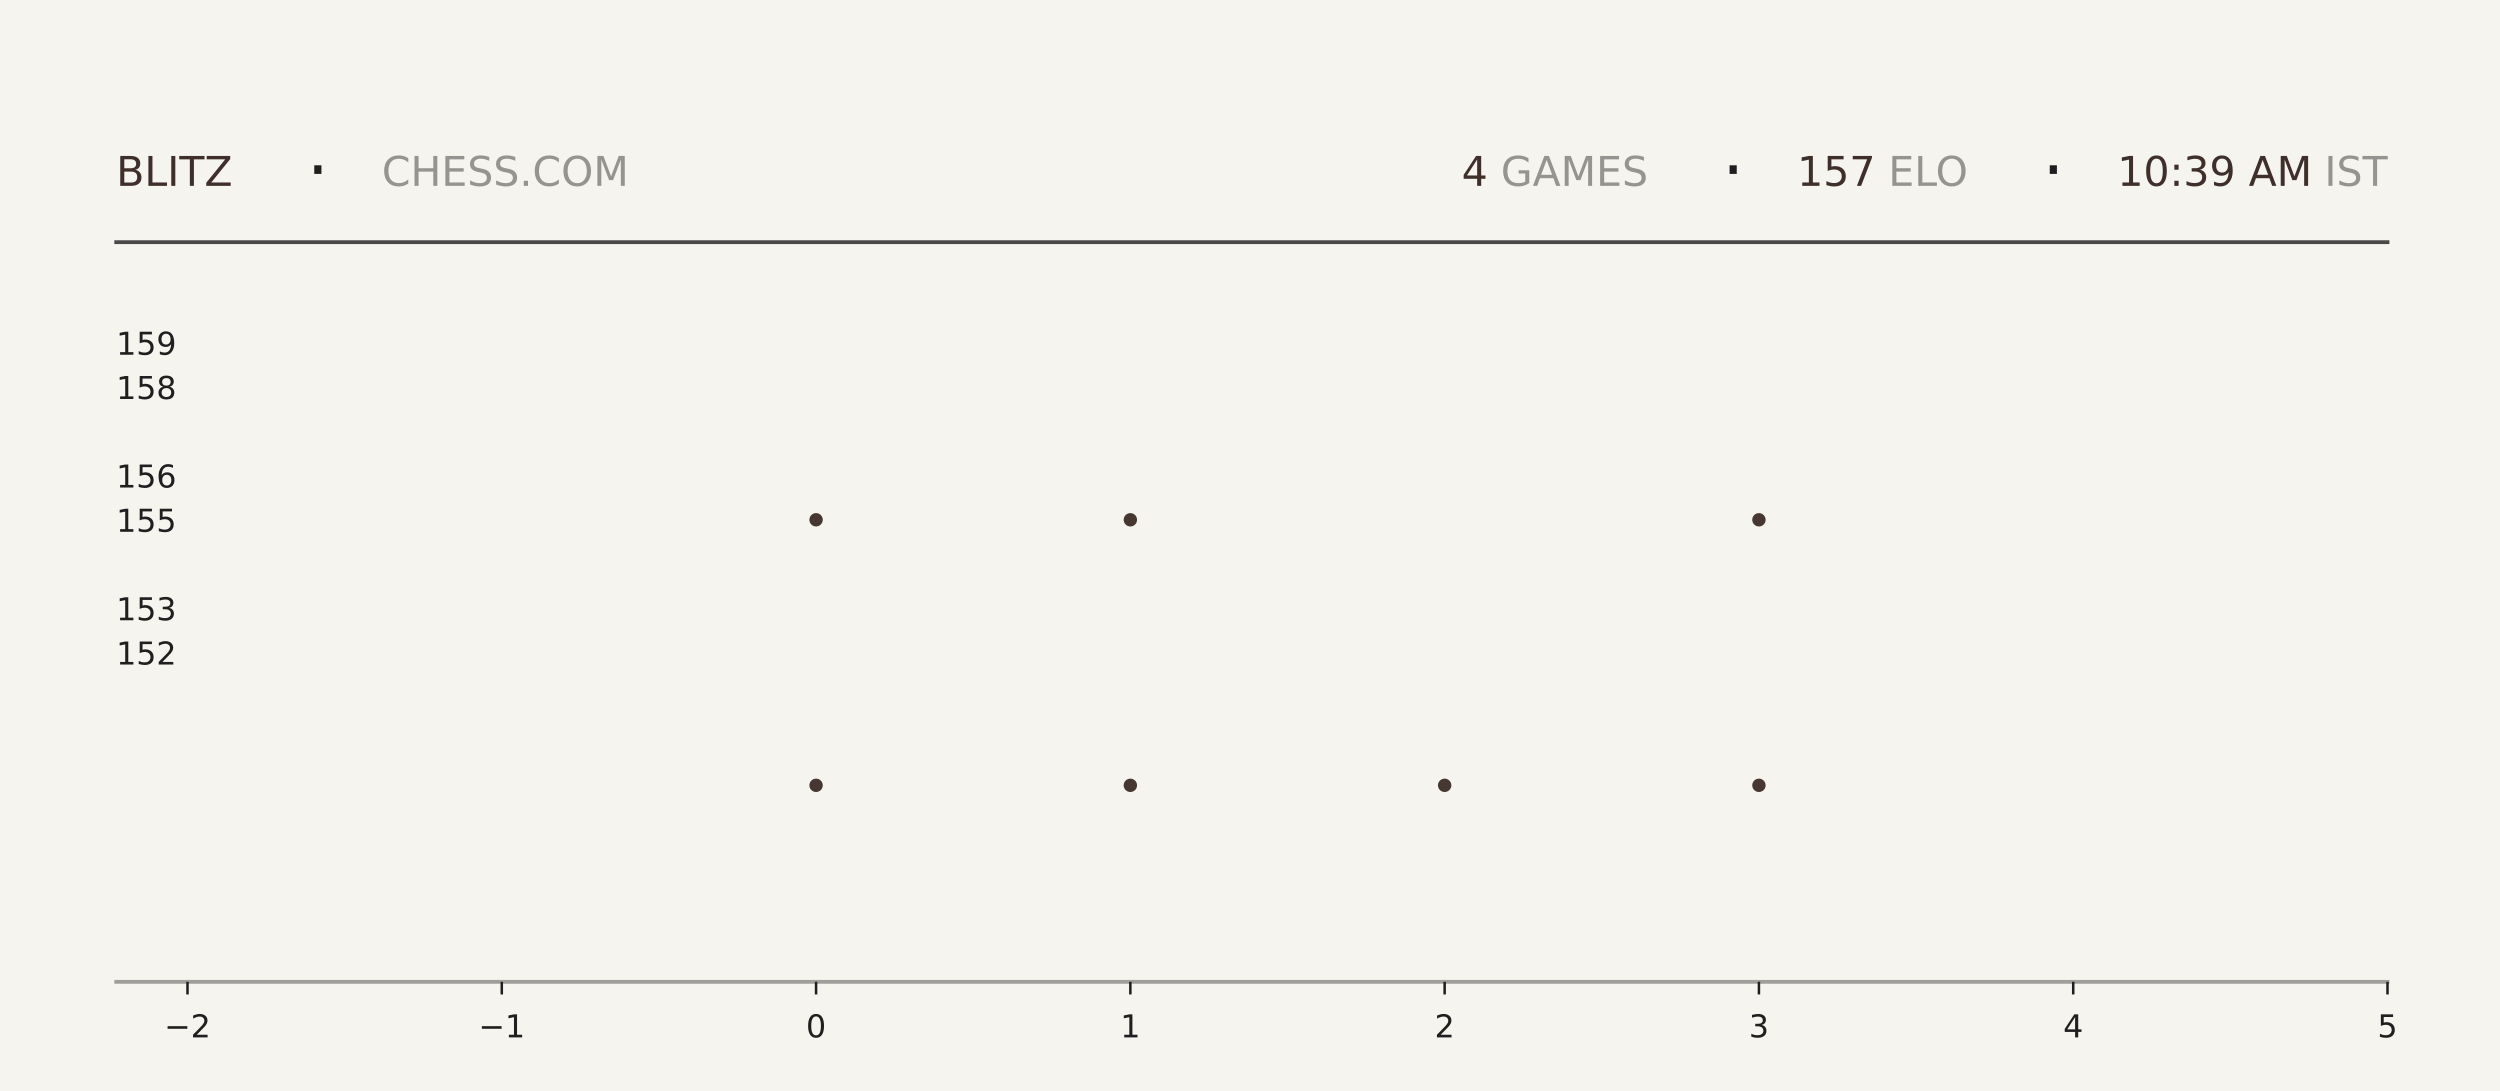
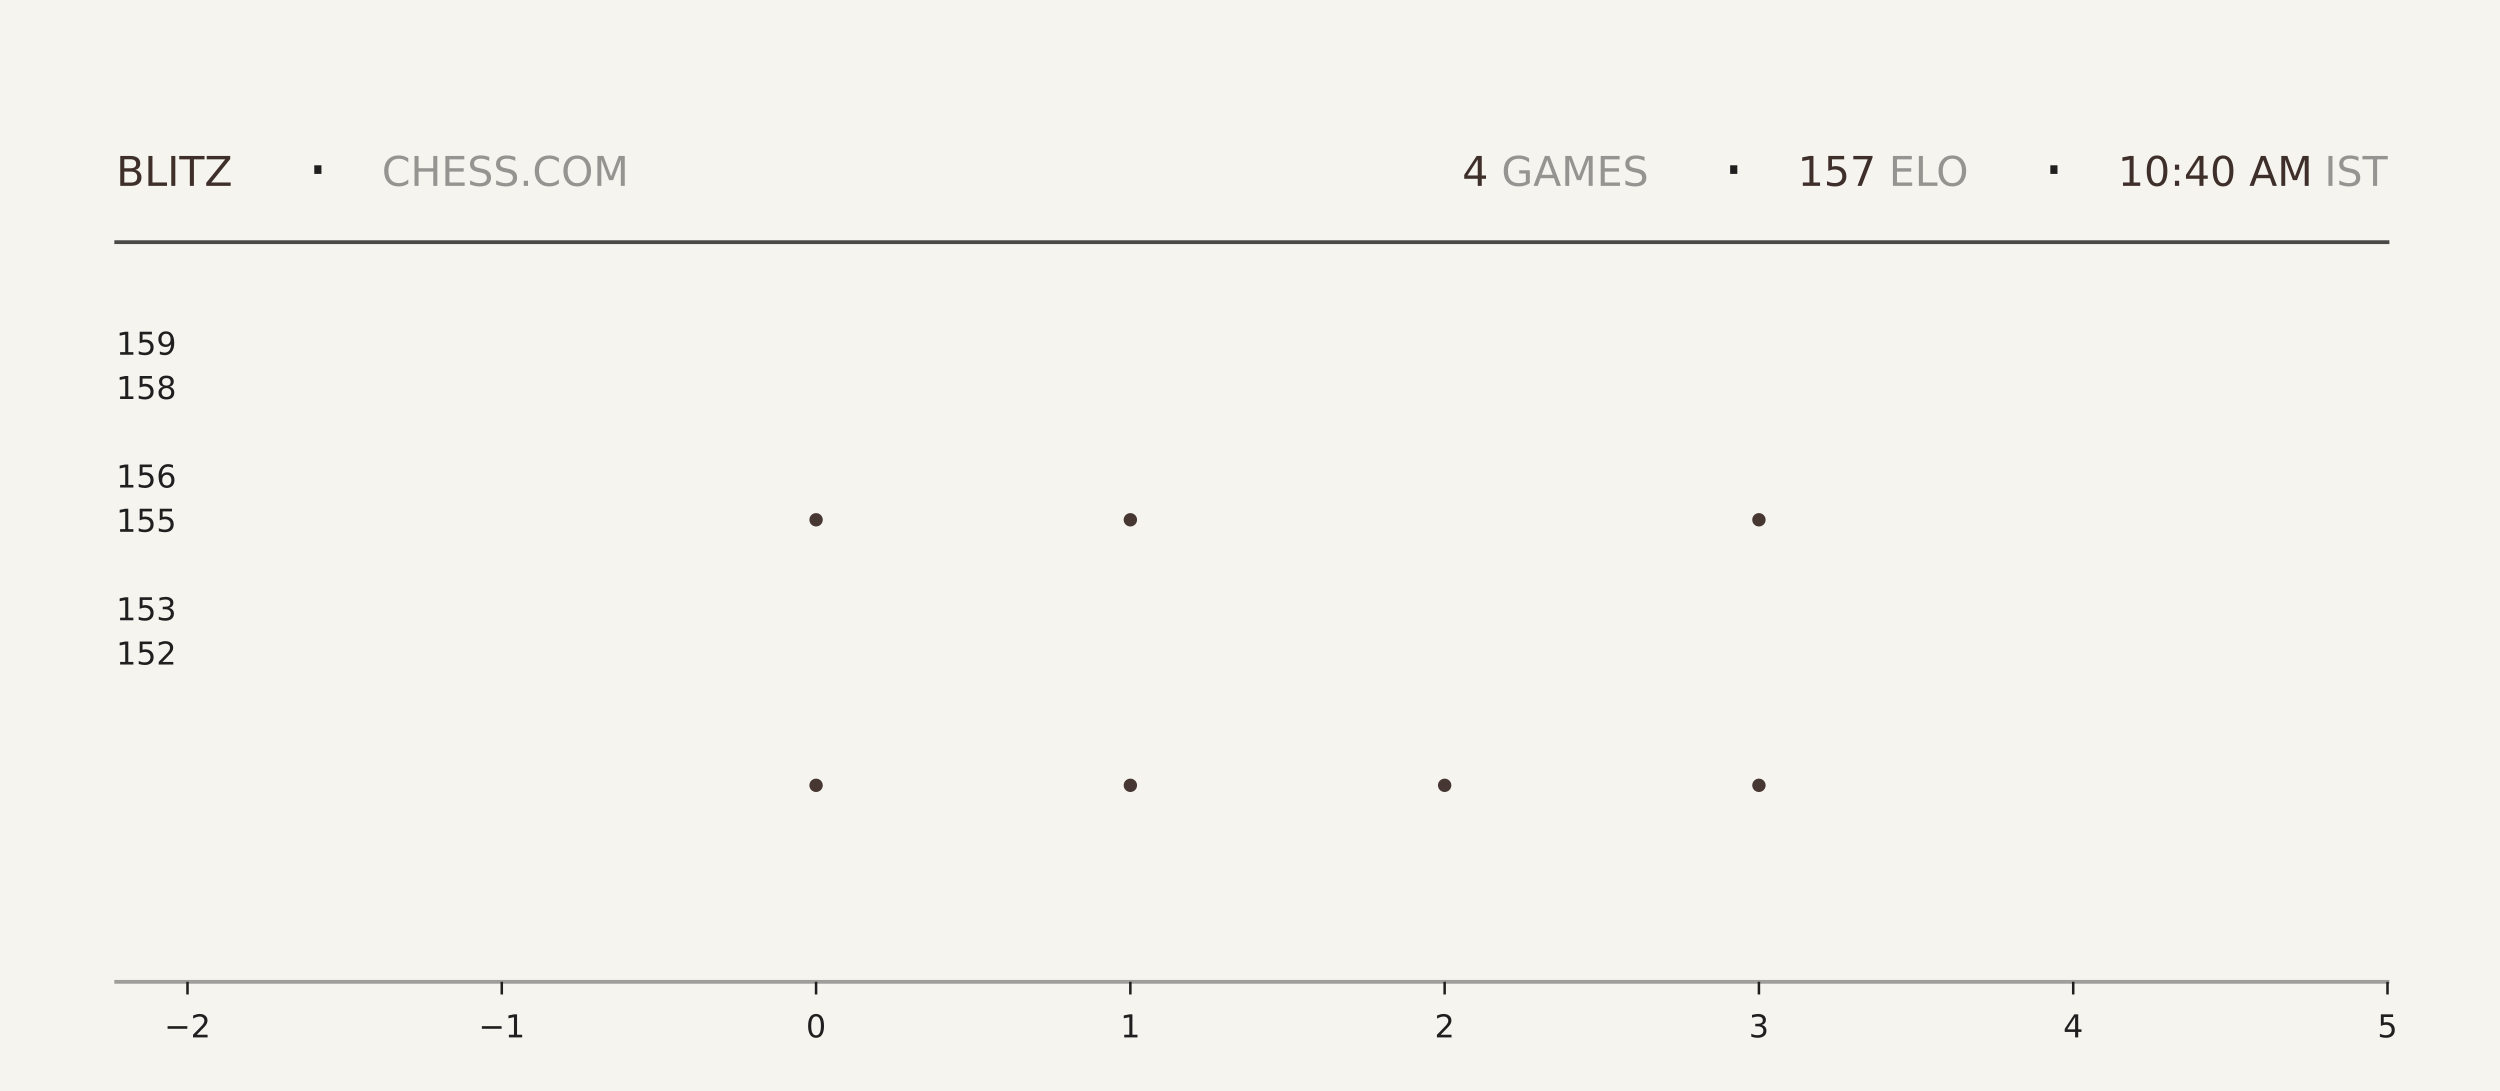
<svg xmlns="http://www.w3.org/2000/svg" xmlns:xlink="http://www.w3.org/1999/xlink" width="792pt" height="345.6pt" viewBox="0 0 792 345.6" version="1.1">
  <defs>
    <style type="text/css">*{stroke-linejoin: round; stroke-linecap: butt}</style>
  </defs>
  <g id="figure_1">
    <g id="patch_1">
      <path d="M 0 345.6  L 792 345.6  L 792 0  L 0 0  z " style="fill: #f6f4ef" />
    </g>
    <g id="axes_1">
      <g id="patch_2">
        <path d="M 59.4 311.04  L 756.36 311.04  L 756.36 103.68  L 59.4 103.68  z " style="fill: #f6f4ef" />
      </g>
      <g id="PathCollection_1">
        <defs>
-           <path id="m438cb81b4f" d="M 0 2.121  C 0.563 2.121 1.102 1.898 1.5 1.5  C 1.898 1.102 2.121 0.563 2.121 0  C 2.121 -0.563 1.898 -1.102 1.5 -1.5  C 1.102 -1.898 0.563 -2.121 0 -2.121  C -0.563 -2.121 -1.102 -1.898 -1.5 -1.5  C -1.898 -1.102 -2.121 -0.563 -2.121 0  C -2.121 0.563 -1.898 1.102 -1.5 1.5  C -1.102 1.898 -0.563 2.121 0 2.121  z " />
-         </defs>
-         <g clip-path="url(#p66a5a46d24)">
-           <use xlink:href="#m438cb81b4f" x="258.531" y="248.79" style="fill: #3e2f2a; fill-opacity: 0.95" />
-           <use xlink:href="#m438cb81b4f" x="258.531" y="164.668" style="fill: #3e2f2a; fill-opacity: 0.95" />
+           <path id="m7aba144145" d="M 0 2.121  C 0.563 2.121 1.102 1.898 1.5 1.5  C 1.898 1.102 2.121 0.563 2.121 0  C 2.121 -0.563 1.898 -1.102 1.5 -1.5  C 1.102 -1.898 0.563 -2.121 0 -2.121  C -0.563 -2.121 -1.102 -1.898 -1.5 -1.5  C -1.898 -1.102 -2.121 -0.563 -2.121 0  C -2.121 0.563 -1.898 1.102 -1.5 1.5  C -1.102 1.898 -0.563 2.121 0 2.121  z " />
+         </defs>
+         <g clip-path="url(#p0c665d3e31)">
+           <use xlink:href="#m7aba144145" x="258.531" y="248.79" style="fill: #3e2f2a; fill-opacity: 0.95" />
+           <use xlink:href="#m7aba144145" x="258.531" y="164.668" style="fill: #3e2f2a; fill-opacity: 0.95" />
        </g>
      </g>
      <g id="PathCollection_2">
-         <g clip-path="url(#p66a5a46d24)">
-           <use xlink:href="#m438cb81b4f" x="358.097" y="248.79" style="fill: #3e2f2a; fill-opacity: 0.95" />
-           <use xlink:href="#m438cb81b4f" x="358.097" y="164.668" style="fill: #3e2f2a; fill-opacity: 0.95" />
-           <use xlink:href="#m438cb81b4f" x="358.097" y="80.547" style="fill: #3e2f2a; fill-opacity: 0.95" />
+         <g clip-path="url(#p0c665d3e31)">
+           <use xlink:href="#m7aba144145" x="358.097" y="248.79" style="fill: #3e2f2a; fill-opacity: 0.95" />
+           <use xlink:href="#m7aba144145" x="358.097" y="164.668" style="fill: #3e2f2a; fill-opacity: 0.95" />
+           <use xlink:href="#m7aba144145" x="358.097" y="80.547" style="fill: #3e2f2a; fill-opacity: 0.95" />
        </g>
      </g>
      <g id="PathCollection_3">
-         <g clip-path="url(#p66a5a46d24)">
-           <use xlink:href="#m438cb81b4f" x="457.663" y="248.79" style="fill: #3e2f2a; fill-opacity: 0.95" />
+         <g clip-path="url(#p0c665d3e31)">
+           <use xlink:href="#m7aba144145" x="457.663" y="248.79" style="fill: #3e2f2a; fill-opacity: 0.95" />
        </g>
      </g>
      <g id="PathCollection_4">
-         <g clip-path="url(#p66a5a46d24)">
-           <use xlink:href="#m438cb81b4f" x="557.229" y="248.79" style="fill: #3e2f2a; fill-opacity: 0.95" />
-           <use xlink:href="#m438cb81b4f" x="557.229" y="164.668" style="fill: #3e2f2a; fill-opacity: 0.95" />
-           <use xlink:href="#m438cb81b4f" x="557.229" y="80.547" style="fill: #3e2f2a; fill-opacity: 0.95" />
+         <g clip-path="url(#p0c665d3e31)">
+           <use xlink:href="#m7aba144145" x="557.229" y="248.79" style="fill: #3e2f2a; fill-opacity: 0.95" />
+           <use xlink:href="#m7aba144145" x="557.229" y="164.668" style="fill: #3e2f2a; fill-opacity: 0.95" />
+           <use xlink:href="#m7aba144145" x="557.229" y="80.547" style="fill: #3e2f2a; fill-opacity: 0.95" />
        </g>
      </g>
      <g id="matplotlib.axis_1">
        <g id="xtick_1">
          <g id="line2d_1">
            <defs>
-               <path id="m2347e79dd5" d="M 0 0  L 0 4  " style="stroke: #1f1f1f; stroke-width: 0.8" />
+               <path id="m33fc5bcfa6" d="M 0 0  L 0 4  " style="stroke: #1f1f1f; stroke-width: 0.8" />
            </defs>
            <g>
-               <use xlink:href="#m2347e79dd5" x="59.4" y="311.04" style="fill: #1f1f1f; stroke: #1f1f1f; stroke-width: 0.8" />
+               <use xlink:href="#m33fc5bcfa6" x="59.4" y="311.04" style="fill: #1f1f1f; stroke: #1f1f1f; stroke-width: 0.8" />
            </g>
          </g>
          <g id="text_1">
            <g style="fill: #1f1f1f" transform="translate(52.02891 328.6384) scale(0.1 -0.1)">
              <defs>
                <path id="DejaVuSans-2212" d="M 678 2272  L 4684 2272  L 4684 1741  L 678 1741  L 678 2272  z " transform="scale(0.015625)" />
                <path id="DejaVuSans-32" d="M 1228 531  L 3431 531  L 3431 0  L 469 0  L 469 531  Q 828 903 1448 1529  Q 2069 2156 2228 2338  Q 2531 2678 2651 2914  Q 2772 3150 2772 3378  Q 2772 3750 2511 3984  Q 2250 4219 1831 4219  Q 1534 4219 1204 4116  Q 875 4013 500 3803  L 500 4441  Q 881 4594 1212 4672  Q 1544 4750 1819 4750  Q 2544 4750 2975 4387  Q 3406 4025 3406 3419  Q 3406 3131 3298 2873  Q 3191 2616 2906 2266  Q 2828 2175 2409 1742  Q 1991 1309 1228 531  z " transform="scale(0.015625)" />
              </defs>
              <use xlink:href="#DejaVuSans-2212" />
              <use xlink:href="#DejaVuSans-32" transform="translate(83.78906 0)" />
            </g>
          </g>
        </g>
        <g id="xtick_2">
          <g id="line2d_2">
            <g>
-               <use xlink:href="#m2347e79dd5" x="158.966" y="311.04" style="fill: #1f1f1f; stroke: #1f1f1f; stroke-width: 0.8" />
+               <use xlink:href="#m33fc5bcfa6" x="158.966" y="311.04" style="fill: #1f1f1f; stroke: #1f1f1f; stroke-width: 0.8" />
            </g>
          </g>
          <g id="text_2">
            <g style="fill: #1f1f1f" transform="translate(151.5946 328.6384) scale(0.1 -0.1)">
              <defs>
                <path id="DejaVuSans-31" d="M 794 531  L 1825 531  L 1825 4091  L 703 3866  L 703 4441  L 1819 4666  L 2450 4666  L 2450 531  L 3481 531  L 3481 0  L 794 0  L 794 531  z " transform="scale(0.015625)" />
              </defs>
              <use xlink:href="#DejaVuSans-2212" />
              <use xlink:href="#DejaVuSans-31" transform="translate(83.78906 0)" />
            </g>
          </g>
        </g>
        <g id="xtick_3">
          <g id="line2d_3">
            <g>
-               <use xlink:href="#m2347e79dd5" x="258.531" y="311.04" style="fill: #1f1f1f; stroke: #1f1f1f; stroke-width: 0.8" />
+               <use xlink:href="#m33fc5bcfa6" x="258.531" y="311.04" style="fill: #1f1f1f; stroke: #1f1f1f; stroke-width: 0.8" />
            </g>
          </g>
          <g id="text_3">
            <g style="fill: #1f1f1f" transform="translate(255.3502 328.6384) scale(0.1 -0.1)">
              <defs>
                <path id="DejaVuSans-30" d="M 2034 4250  Q 1547 4250 1301 3770  Q 1056 3291 1056 2328  Q 1056 1369 1301 889  Q 1547 409 2034 409  Q 2525 409 2770 889  Q 3016 1369 3016 2328  Q 3016 3291 2770 3770  Q 2525 4250 2034 4250  z M 2034 4750  Q 2819 4750 3233 4129  Q 3647 3509 3647 2328  Q 3647 1150 3233 529  Q 2819 -91 2034 -91  Q 1250 -91 836 529  Q 422 1150 422 2328  Q 422 3509 836 4129  Q 1250 4750 2034 4750  z " transform="scale(0.015625)" />
              </defs>
              <use xlink:href="#DejaVuSans-30" />
            </g>
          </g>
        </g>
        <g id="xtick_4">
          <g id="line2d_4">
            <g>
-               <use xlink:href="#m2347e79dd5" x="358.097" y="311.04" style="fill: #1f1f1f; stroke: #1f1f1f; stroke-width: 0.8" />
+               <use xlink:href="#m33fc5bcfa6" x="358.097" y="311.04" style="fill: #1f1f1f; stroke: #1f1f1f; stroke-width: 0.8" />
            </g>
          </g>
          <g id="text_4">
            <g style="fill: #1f1f1f" transform="translate(354.9159 328.6384) scale(0.1 -0.1)">
              <use xlink:href="#DejaVuSans-31" />
            </g>
          </g>
        </g>
        <g id="xtick_5">
          <g id="line2d_5">
            <g>
-               <use xlink:href="#m2347e79dd5" x="457.663" y="311.04" style="fill: #1f1f1f; stroke: #1f1f1f; stroke-width: 0.8" />
+               <use xlink:href="#m33fc5bcfa6" x="457.663" y="311.04" style="fill: #1f1f1f; stroke: #1f1f1f; stroke-width: 0.8" />
            </g>
          </g>
          <g id="text_5">
            <g style="fill: #1f1f1f" transform="translate(454.4816 328.6384) scale(0.1 -0.1)">
              <use xlink:href="#DejaVuSans-32" />
            </g>
          </g>
        </g>
        <g id="xtick_6">
          <g id="line2d_6">
            <g>
-               <use xlink:href="#m2347e79dd5" x="557.229" y="311.04" style="fill: #1f1f1f; stroke: #1f1f1f; stroke-width: 0.8" />
+               <use xlink:href="#m33fc5bcfa6" x="557.229" y="311.04" style="fill: #1f1f1f; stroke: #1f1f1f; stroke-width: 0.8" />
            </g>
          </g>
          <g id="text_6">
            <g style="fill: #1f1f1f" transform="translate(554.0473 328.6384) scale(0.1 -0.1)">
              <defs>
                <path id="DejaVuSans-33" d="M 2597 2516  Q 3050 2419 3304 2112  Q 3559 1806 3559 1356  Q 3559 666 3084 287  Q 2609 -91 1734 -91  Q 1441 -91 1130 -33  Q 819 25 488 141  L 488 750  Q 750 597 1062 519  Q 1375 441 1716 441  Q 2309 441 2620 675  Q 2931 909 2931 1356  Q 2931 1769 2642 2001  Q 2353 2234 1838 2234  L 1294 2234  L 1294 2753  L 1863 2753  Q 2328 2753 2575 2939  Q 2822 3125 2822 3475  Q 2822 3834 2567 4026  Q 2313 4219 1838 4219  Q 1578 4219 1281 4162  Q 984 4106 628 3988  L 628 4550  Q 988 4650 1302 4700  Q 1616 4750 1894 4750  Q 2613 4750 3031 4423  Q 3450 4097 3450 3541  Q 3450 3153 3228 2886  Q 3006 2619 2597 2516  z " transform="scale(0.015625)" />
              </defs>
              <use xlink:href="#DejaVuSans-33" />
            </g>
          </g>
        </g>
        <g id="xtick_7">
          <g id="line2d_7">
            <g>
-               <use xlink:href="#m2347e79dd5" x="656.794" y="311.04" style="fill: #1f1f1f; stroke: #1f1f1f; stroke-width: 0.8" />
+               <use xlink:href="#m33fc5bcfa6" x="656.794" y="311.04" style="fill: #1f1f1f; stroke: #1f1f1f; stroke-width: 0.8" />
            </g>
          </g>
          <g id="text_7">
            <g style="fill: #1f1f1f" transform="translate(653.613 328.6384) scale(0.1 -0.1)">
              <defs>
                <path id="DejaVuSans-34" d="M 2419 4116  L 825 1625  L 2419 1625  L 2419 4116  z M 2253 4666  L 3047 4666  L 3047 1625  L 3713 1625  L 3713 1100  L 3047 1100  L 3047 0  L 2419 0  L 2419 1100  L 313 1100  L 313 1709  L 2253 4666  z " transform="scale(0.015625)" />
              </defs>
              <use xlink:href="#DejaVuSans-34" />
            </g>
          </g>
        </g>
        <g id="xtick_8">
          <g id="line2d_8">
            <g>
-               <use xlink:href="#m2347e79dd5" x="756.36" y="311.04" style="fill: #1f1f1f; stroke: #1f1f1f; stroke-width: 0.8" />
+               <use xlink:href="#m33fc5bcfa6" x="756.36" y="311.04" style="fill: #1f1f1f; stroke: #1f1f1f; stroke-width: 0.8" />
            </g>
          </g>
          <g id="text_8">
            <g style="fill: #1f1f1f" transform="translate(753.1788 328.6384) scale(0.1 -0.1)">
              <defs>
                <path id="DejaVuSans-35" d="M 691 4666  L 3169 4666  L 3169 4134  L 1269 4134  L 1269 2991  Q 1406 3038 1543 3061  Q 1681 3084 1819 3084  Q 2600 3084 3056 2656  Q 3513 2228 3513 1497  Q 3513 744 3044 326  Q 2575 -91 1722 -91  Q 1428 -91 1123 -41  Q 819 9 494 109  L 494 744  Q 775 591 1075 516  Q 1375 441 1709 441  Q 2250 441 2565 725  Q 2881 1009 2881 1497  Q 2881 1984 2565 2268  Q 2250 2553 1709 2553  Q 1456 2553 1204 2497  Q 953 2441 691 2322  L 691 4666  z " transform="scale(0.015625)" />
              </defs>
              <use xlink:href="#DejaVuSans-35" />
            </g>
          </g>
        </g>
      </g>
      <g id="matplotlib.axis_2">
        <g id="ytick_1">
          <g id="line2d_9" />
          <g id="text_9">
            <g style="fill: #1f1f1f" transform="translate(36.8125 210.5283) scale(0.1 -0.1)">
              <use xlink:href="#DejaVuSans-31" />
              <use xlink:href="#DejaVuSans-35" transform="translate(63.62305 0)" />
              <use xlink:href="#DejaVuSans-32" transform="translate(127.2461 0)" />
            </g>
          </g>
        </g>
        <g id="ytick_2">
          <g id="line2d_10" />
          <g id="text_10">
            <g style="fill: #1f1f1f" transform="translate(36.8125 196.508) scale(0.1 -0.1)">
              <use xlink:href="#DejaVuSans-31" />
              <use xlink:href="#DejaVuSans-35" transform="translate(63.62305 0)" />
              <use xlink:href="#DejaVuSans-33" transform="translate(127.2461 0)" />
            </g>
          </g>
        </g>
        <g id="ytick_3">
          <g id="line2d_11" />
          <g id="text_11">
            <g style="fill: #1f1f1f" transform="translate(36.8125 168.4675) scale(0.1 -0.1)">
              <use xlink:href="#DejaVuSans-31" />
              <use xlink:href="#DejaVuSans-35" transform="translate(63.62305 0)" />
              <use xlink:href="#DejaVuSans-35" transform="translate(127.2461 0)" />
            </g>
          </g>
        </g>
        <g id="ytick_4">
          <g id="line2d_12" />
          <g id="text_12">
            <g style="fill: #1f1f1f" transform="translate(36.8125 154.4472) scale(0.1 -0.1)">
              <defs>
                <path id="DejaVuSans-36" d="M 2113 2584  Q 1688 2584 1439 2293  Q 1191 2003 1191 1497  Q 1191 994 1439 701  Q 1688 409 2113 409  Q 2538 409 2786 701  Q 3034 994 3034 1497  Q 3034 2003 2786 2293  Q 2538 2584 2113 2584  z M 3366 4563  L 3366 3988  Q 3128 4100 2886 4159  Q 2644 4219 2406 4219  Q 1781 4219 1451 3797  Q 1122 3375 1075 2522  Q 1259 2794 1537 2939  Q 1816 3084 2150 3084  Q 2853 3084 3261 2657  Q 3669 2231 3669 1497  Q 3669 778 3244 343  Q 2819 -91 2113 -91  Q 1303 -91 875 529  Q 447 1150 447 2328  Q 447 3434 972 4092  Q 1497 4750 2381 4750  Q 2619 4750 2861 4703  Q 3103 4656 3366 4563  z " transform="scale(0.015625)" />
              </defs>
              <use xlink:href="#DejaVuSans-31" />
              <use xlink:href="#DejaVuSans-35" transform="translate(63.62305 0)" />
              <use xlink:href="#DejaVuSans-36" transform="translate(127.2461 0)" />
            </g>
          </g>
        </g>
        <g id="ytick_5">
          <g id="line2d_13" />
          <g id="text_13">
            <g style="fill: #1f1f1f" transform="translate(36.8125 126.4066) scale(0.1 -0.1)">
              <defs>
                <path id="DejaVuSans-38" d="M 2034 2216  Q 1584 2216 1326 1975  Q 1069 1734 1069 1313  Q 1069 891 1326 650  Q 1584 409 2034 409  Q 2484 409 2743 651  Q 3003 894 3003 1313  Q 3003 1734 2745 1975  Q 2488 2216 2034 2216  z M 1403 2484  Q 997 2584 770 2862  Q 544 3141 544 3541  Q 544 4100 942 4425  Q 1341 4750 2034 4750  Q 2731 4750 3128 4425  Q 3525 4100 3525 3541  Q 3525 3141 3298 2862  Q 3072 2584 2669 2484  Q 3125 2378 3379 2068  Q 3634 1759 3634 1313  Q 3634 634 3220 271  Q 2806 -91 2034 -91  Q 1263 -91 848 271  Q 434 634 434 1313  Q 434 1759 690 2068  Q 947 2378 1403 2484  z M 1172 3481  Q 1172 3119 1398 2916  Q 1625 2713 2034 2713  Q 2441 2713 2670 2916  Q 2900 3119 2900 3481  Q 2900 3844 2670 4047  Q 2441 4250 2034 4250  Q 1625 4250 1398 4047  Q 1172 3844 1172 3481  z " transform="scale(0.015625)" />
              </defs>
              <use xlink:href="#DejaVuSans-31" />
              <use xlink:href="#DejaVuSans-35" transform="translate(63.62305 0)" />
              <use xlink:href="#DejaVuSans-38" transform="translate(127.2461 0)" />
            </g>
          </g>
        </g>
        <g id="ytick_6">
          <g id="line2d_14" />
          <g id="text_14">
            <g style="fill: #1f1f1f" transform="translate(36.8125 112.3863) scale(0.1 -0.1)">
              <defs>
                <path id="DejaVuSans-39" d="M 703 97  L 703 672  Q 941 559 1184 500  Q 1428 441 1663 441  Q 2288 441 2617 861  Q 2947 1281 2994 2138  Q 2813 1869 2534 1725  Q 2256 1581 1919 1581  Q 1219 1581 811 2004  Q 403 2428 403 3163  Q 403 3881 828 4315  Q 1253 4750 1959 4750  Q 2769 4750 3195 4129  Q 3622 3509 3622 2328  Q 3622 1225 3098 567  Q 2575 -91 1691 -91  Q 1453 -91 1209 -44  Q 966 3 703 97  z M 1959 2075  Q 2384 2075 2632 2365  Q 2881 2656 2881 3163  Q 2881 3666 2632 3958  Q 2384 4250 1959 4250  Q 1534 4250 1286 3958  Q 1038 3666 1038 3163  Q 1038 2656 1286 2365  Q 1534 2075 1959 2075  z " transform="scale(0.015625)" />
              </defs>
              <use xlink:href="#DejaVuSans-31" />
              <use xlink:href="#DejaVuSans-35" transform="translate(63.62305 0)" />
              <use xlink:href="#DejaVuSans-39" transform="translate(127.2461 0)" />
            </g>
          </g>
        </g>
      </g>
    </g>
    <g id="line2d_15">
      <path d="M 36.82 76.723  L 756.36 76.723  " style="fill: none; stroke: #1f1f1f; stroke-opacity: 0.8; stroke-width: 1.2; stroke-linecap: square" />
    </g>
    <g id="line2d_16">
      <path d="M 36.82 311.04  L 756.36 311.04  " style="fill: none; stroke: #1f1f1f; stroke-opacity: 0.4; stroke-width: 1.2; stroke-linecap: square" />
    </g>
    <g id="text_15">
      <g style="fill: #3e2f2a" transform="translate(36.82 58.88319) scale(0.13 -0.13)">
        <defs>
          <path id="DejaVuSans-42" d="M 1259 2228  L 1259 519  L 2272 519  Q 2781 519 3026 730  Q 3272 941 3272 1375  Q 3272 1813 3026 2020  Q 2781 2228 2272 2228  L 1259 2228  z M 1259 4147  L 1259 2741  L 2194 2741  Q 2656 2741 2882 2914  Q 3109 3088 3109 3444  Q 3109 3797 2882 3972  Q 2656 4147 2194 4147  L 1259 4147  z M 628 4666  L 2241 4666  Q 2963 4666 3353 4366  Q 3744 4066 3744 3513  Q 3744 3084 3544 2831  Q 3344 2578 2956 2516  Q 3422 2416 3680 2098  Q 3938 1781 3938 1306  Q 3938 681 3513 340  Q 3088 0 2303 0  L 628 0  L 628 4666  z " transform="scale(0.015625)" />
          <path id="DejaVuSans-4c" d="M 628 4666  L 1259 4666  L 1259 531  L 3531 531  L 3531 0  L 628 0  L 628 4666  z " transform="scale(0.015625)" />
          <path id="DejaVuSans-49" d="M 628 4666  L 1259 4666  L 1259 0  L 628 0  L 628 4666  z " transform="scale(0.015625)" />
          <path id="DejaVuSans-54" d="M -19 4666  L 3928 4666  L 3928 4134  L 2272 4134  L 2272 0  L 1638 0  L 1638 4134  L -19 4134  L -19 4666  z " transform="scale(0.015625)" />
          <path id="DejaVuSans-5a" d="M 359 4666  L 4025 4666  L 4025 4184  L 1075 531  L 4097 531  L 4097 0  L 288 0  L 288 481  L 3238 4134  L 359 4134  L 359 4666  z " transform="scale(0.015625)" />
        </defs>
        <use xlink:href="#DejaVuSans-42" />
        <use xlink:href="#DejaVuSans-4c" transform="translate(68.60352 0)" />
        <use xlink:href="#DejaVuSans-49" transform="translate(124.3164 0)" />
        <use xlink:href="#DejaVuSans-54" transform="translate(153.8086 0)" />
        <use xlink:href="#DejaVuSans-5a" transform="translate(214.8926 0)" />
      </g>
    </g>
    <g id="text_16">
      <g style="fill: #1f1f1f" transform="translate(97.21 61.36662) scale(0.22 -0.22)">
        <defs>
          <path id="DejaVuSans-b7" d="M 684 2619  L 1344 2619  L 1344 1825  L 684 1825  L 684 2619  z " transform="scale(0.015625)" />
        </defs>
        <use xlink:href="#DejaVuSans-b7" />
      </g>
    </g>
    <g id="text_17">
      <g style="fill: #1f1f1f; opacity: 0.45" transform="translate(120.97 58.88319) scale(0.13 -0.13)">
        <defs>
          <path id="DejaVuSans-43" d="M 4122 4306  L 4122 3641  Q 3803 3938 3442 4084  Q 3081 4231 2675 4231  Q 1875 4231 1450 3742  Q 1025 3253 1025 2328  Q 1025 1406 1450 917  Q 1875 428 2675 428  Q 3081 428 3442 575  Q 3803 722 4122 1019  L 4122 359  Q 3791 134 3420 21  Q 3050 -91 2638 -91  Q 1578 -91 968 557  Q 359 1206 359 2328  Q 359 3453 968 4101  Q 1578 4750 2638 4750  Q 3056 4750 3426 4639  Q 3797 4528 4122 4306  z " transform="scale(0.015625)" />
          <path id="DejaVuSans-48" d="M 628 4666  L 1259 4666  L 1259 2753  L 3553 2753  L 3553 4666  L 4184 4666  L 4184 0  L 3553 0  L 3553 2222  L 1259 2222  L 1259 0  L 628 0  L 628 4666  z " transform="scale(0.015625)" />
          <path id="DejaVuSans-45" d="M 628 4666  L 3578 4666  L 3578 4134  L 1259 4134  L 1259 2753  L 3481 2753  L 3481 2222  L 1259 2222  L 1259 531  L 3634 531  L 3634 0  L 628 0  L 628 4666  z " transform="scale(0.015625)" />
          <path id="DejaVuSans-53" d="M 3425 4513  L 3425 3897  Q 3066 4069 2747 4153  Q 2428 4238 2131 4238  Q 1616 4238 1336 4038  Q 1056 3838 1056 3469  Q 1056 3159 1242 3001  Q 1428 2844 1947 2747  L 2328 2669  Q 3034 2534 3370 2195  Q 3706 1856 3706 1288  Q 3706 609 3251 259  Q 2797 -91 1919 -91  Q 1588 -91 1214 -16  Q 841 59 441 206  L 441 856  Q 825 641 1194 531  Q 1563 422 1919 422  Q 2459 422 2753 634  Q 3047 847 3047 1241  Q 3047 1584 2836 1778  Q 2625 1972 2144 2069  L 1759 2144  Q 1053 2284 737 2584  Q 422 2884 422 3419  Q 422 4038 858 4394  Q 1294 4750 2059 4750  Q 2388 4750 2728 4690  Q 3069 4631 3425 4513  z " transform="scale(0.015625)" />
          <path id="DejaVuSans-2e" d="M 684 794  L 1344 794  L 1344 0  L 684 0  L 684 794  z " transform="scale(0.015625)" />
          <path id="DejaVuSans-4f" d="M 2522 4238  Q 1834 4238 1429 3725  Q 1025 3213 1025 2328  Q 1025 1447 1429 934  Q 1834 422 2522 422  Q 3209 422 3611 934  Q 4013 1447 4013 2328  Q 4013 3213 3611 3725  Q 3209 4238 2522 4238  z M 2522 4750  Q 3503 4750 4090 4092  Q 4678 3434 4678 2328  Q 4678 1225 4090 567  Q 3503 -91 2522 -91  Q 1538 -91 948 565  Q 359 1222 359 2328  Q 359 3434 948 4092  Q 1538 4750 2522 4750  z " transform="scale(0.015625)" />
          <path id="DejaVuSans-4d" d="M 628 4666  L 1569 4666  L 2759 1491  L 3956 4666  L 4897 4666  L 4897 0  L 4281 0  L 4281 4097  L 3078 897  L 2444 897  L 1241 4097  L 1241 0  L 628 0  L 628 4666  z " transform="scale(0.015625)" />
        </defs>
        <use xlink:href="#DejaVuSans-43" />
        <use xlink:href="#DejaVuSans-48" transform="translate(69.82422 0)" />
        <use xlink:href="#DejaVuSans-45" transform="translate(145.0195 0)" />
        <use xlink:href="#DejaVuSans-53" transform="translate(208.2031 0)" />
        <use xlink:href="#DejaVuSans-53" transform="translate(271.6797 0)" />
        <use xlink:href="#DejaVuSans-2e" transform="translate(335.1562 0)" />
        <use xlink:href="#DejaVuSans-43" transform="translate(366.9434 0)" />
        <use xlink:href="#DejaVuSans-4f" transform="translate(436.7676 0)" />
        <use xlink:href="#DejaVuSans-4d" transform="translate(515.4785 0)" />
      </g>
    </g>
    <g id="text_18">
-       <g style="fill: #3e2f2a" transform="translate(463.05 58.88319) scale(0.13 -0.13)">
+       <g style="fill: #3e2f2a" transform="translate(463.23 58.88319) scale(0.13 -0.13)">
        <use xlink:href="#DejaVuSans-34" />
      </g>
    </g>
    <g id="text_19">
-       <g style="fill: #1f1f1f; opacity: 0.45" transform="translate(471.33 58.88319) scale(0.13 -0.13)">
+       <g style="fill: #1f1f1f; opacity: 0.45" transform="translate(471.51 58.88319) scale(0.13 -0.13)">
        <defs>
          <path id="DejaVuSans-20" transform="scale(0.015625)" />
          <path id="DejaVuSans-47" d="M 3809 666  L 3809 1919  L 2778 1919  L 2778 2438  L 4434 2438  L 4434 434  Q 4069 175 3628 42  Q 3188 -91 2688 -91  Q 1594 -91 976 548  Q 359 1188 359 2328  Q 359 3472 976 4111  Q 1594 4750 2688 4750  Q 3144 4750 3555 4637  Q 3966 4525 4313 4306  L 4313 3634  Q 3963 3931 3569 4081  Q 3175 4231 2741 4231  Q 1884 4231 1454 3753  Q 1025 3275 1025 2328  Q 1025 1384 1454 906  Q 1884 428 2741 428  Q 3075 428 3337 486  Q 3600 544 3809 666  z " transform="scale(0.015625)" />
          <path id="DejaVuSans-41" d="M 2188 4044  L 1331 1722  L 3047 1722  L 2188 4044  z M 1831 4666  L 2547 4666  L 4325 0  L 3669 0  L 3244 1197  L 1141 1197  L 716 0  L 50 0  L 1831 4666  z " transform="scale(0.015625)" />
        </defs>
        <use xlink:href="#DejaVuSans-20" />
        <use xlink:href="#DejaVuSans-47" transform="translate(31.78711 0)" />
        <use xlink:href="#DejaVuSans-41" transform="translate(109.2773 0)" />
        <use xlink:href="#DejaVuSans-4d" transform="translate(177.6855 0)" />
        <use xlink:href="#DejaVuSans-45" transform="translate(263.9648 0)" />
        <use xlink:href="#DejaVuSans-53" transform="translate(327.1484 0)" />
      </g>
    </g>
    <g id="text_20">
-       <g style="fill: #1f1f1f" transform="translate(545.58 61.36662) scale(0.22 -0.22)">
+       <g style="fill: #1f1f1f" transform="translate(545.76 61.36662) scale(0.22 -0.22)">
        <use xlink:href="#DejaVuSans-b7" />
      </g>
    </g>
    <g id="text_21">
-       <g style="fill: #3e2f2a" transform="translate(569.34 58.88319) scale(0.13 -0.13)">
+       <g style="fill: #3e2f2a" transform="translate(569.52 58.88319) scale(0.13 -0.13)">
        <defs>
          <path id="DejaVuSans-37" d="M 525 4666  L 3525 4666  L 3525 4397  L 1831 0  L 1172 0  L 2766 4134  L 525 4134  L 525 4666  z " transform="scale(0.015625)" />
        </defs>
        <use xlink:href="#DejaVuSans-31" />
        <use xlink:href="#DejaVuSans-35" transform="translate(63.62305 0)" />
        <use xlink:href="#DejaVuSans-37" transform="translate(127.2461 0)" />
      </g>
    </g>
    <g id="text_22">
-       <g style="fill: #1f1f1f; opacity: 0.45" transform="translate(594.09 58.88319) scale(0.13 -0.13)">
+       <g style="fill: #1f1f1f; opacity: 0.45" transform="translate(594.27 58.88319) scale(0.13 -0.13)">
        <use xlink:href="#DejaVuSans-20" />
        <use xlink:href="#DejaVuSans-45" transform="translate(31.78711 0)" />
        <use xlink:href="#DejaVuSans-4c" transform="translate(94.9707 0)" />
        <use xlink:href="#DejaVuSans-4f" transform="translate(147.0586 0)" />
      </g>
    </g>
    <g id="text_23">
-       <g style="fill: #1f1f1f" transform="translate(647.01 61.36662) scale(0.22 -0.22)">
+       <g style="fill: #1f1f1f" transform="translate(647.19 61.36662) scale(0.22 -0.22)">
        <use xlink:href="#DejaVuSans-b7" />
      </g>
    </g>
    <g id="text_24">
-       <g style="fill: #3e2f2a" transform="translate(670.77 58.88319) scale(0.13 -0.13)">
+       <g style="fill: #3e2f2a" transform="translate(670.95 58.88319) scale(0.13 -0.13)">
        <defs>
          <path id="DejaVuSans-3a" d="M 750 794  L 1409 794  L 1409 0  L 750 0  L 750 794  z M 750 3309  L 1409 3309  L 1409 2516  L 750 2516  L 750 3309  z " transform="scale(0.015625)" />
        </defs>
        <use xlink:href="#DejaVuSans-31" />
        <use xlink:href="#DejaVuSans-30" transform="translate(63.62305 0)" />
        <use xlink:href="#DejaVuSans-3a" transform="translate(127.2461 0)" />
-         <use xlink:href="#DejaVuSans-33" transform="translate(160.9375 0)" />
-         <use xlink:href="#DejaVuSans-39" transform="translate(224.5605 0)" />
+         <use xlink:href="#DejaVuSans-34" transform="translate(160.9375 0)" />
+         <use xlink:href="#DejaVuSans-30" transform="translate(224.5605 0)" />
        <use xlink:href="#DejaVuSans-20" transform="translate(288.1836 0)" />
        <use xlink:href="#DejaVuSans-41" transform="translate(319.9707 0)" />
        <use xlink:href="#DejaVuSans-4d" transform="translate(388.3789 0)" />
      </g>
    </g>
    <g id="text_25">
      <g style="fill: #1f1f1f; opacity: 0.45" transform="translate(732.24 58.88319) scale(0.13 -0.13)">
        <use xlink:href="#DejaVuSans-20" />
        <use xlink:href="#DejaVuSans-49" transform="translate(31.78711 0)" />
        <use xlink:href="#DejaVuSans-53" transform="translate(61.2793 0)" />
        <use xlink:href="#DejaVuSans-54" transform="translate(124.7559 0)" />
      </g>
    </g>
  </g>
  <defs>
-     <clipPath id="p66a5a46d24">
+     <clipPath id="p0c665d3e31">
      <rect x="59.4" y="103.68" width="696.96" height="207.36" />
    </clipPath>
  </defs>
</svg>
